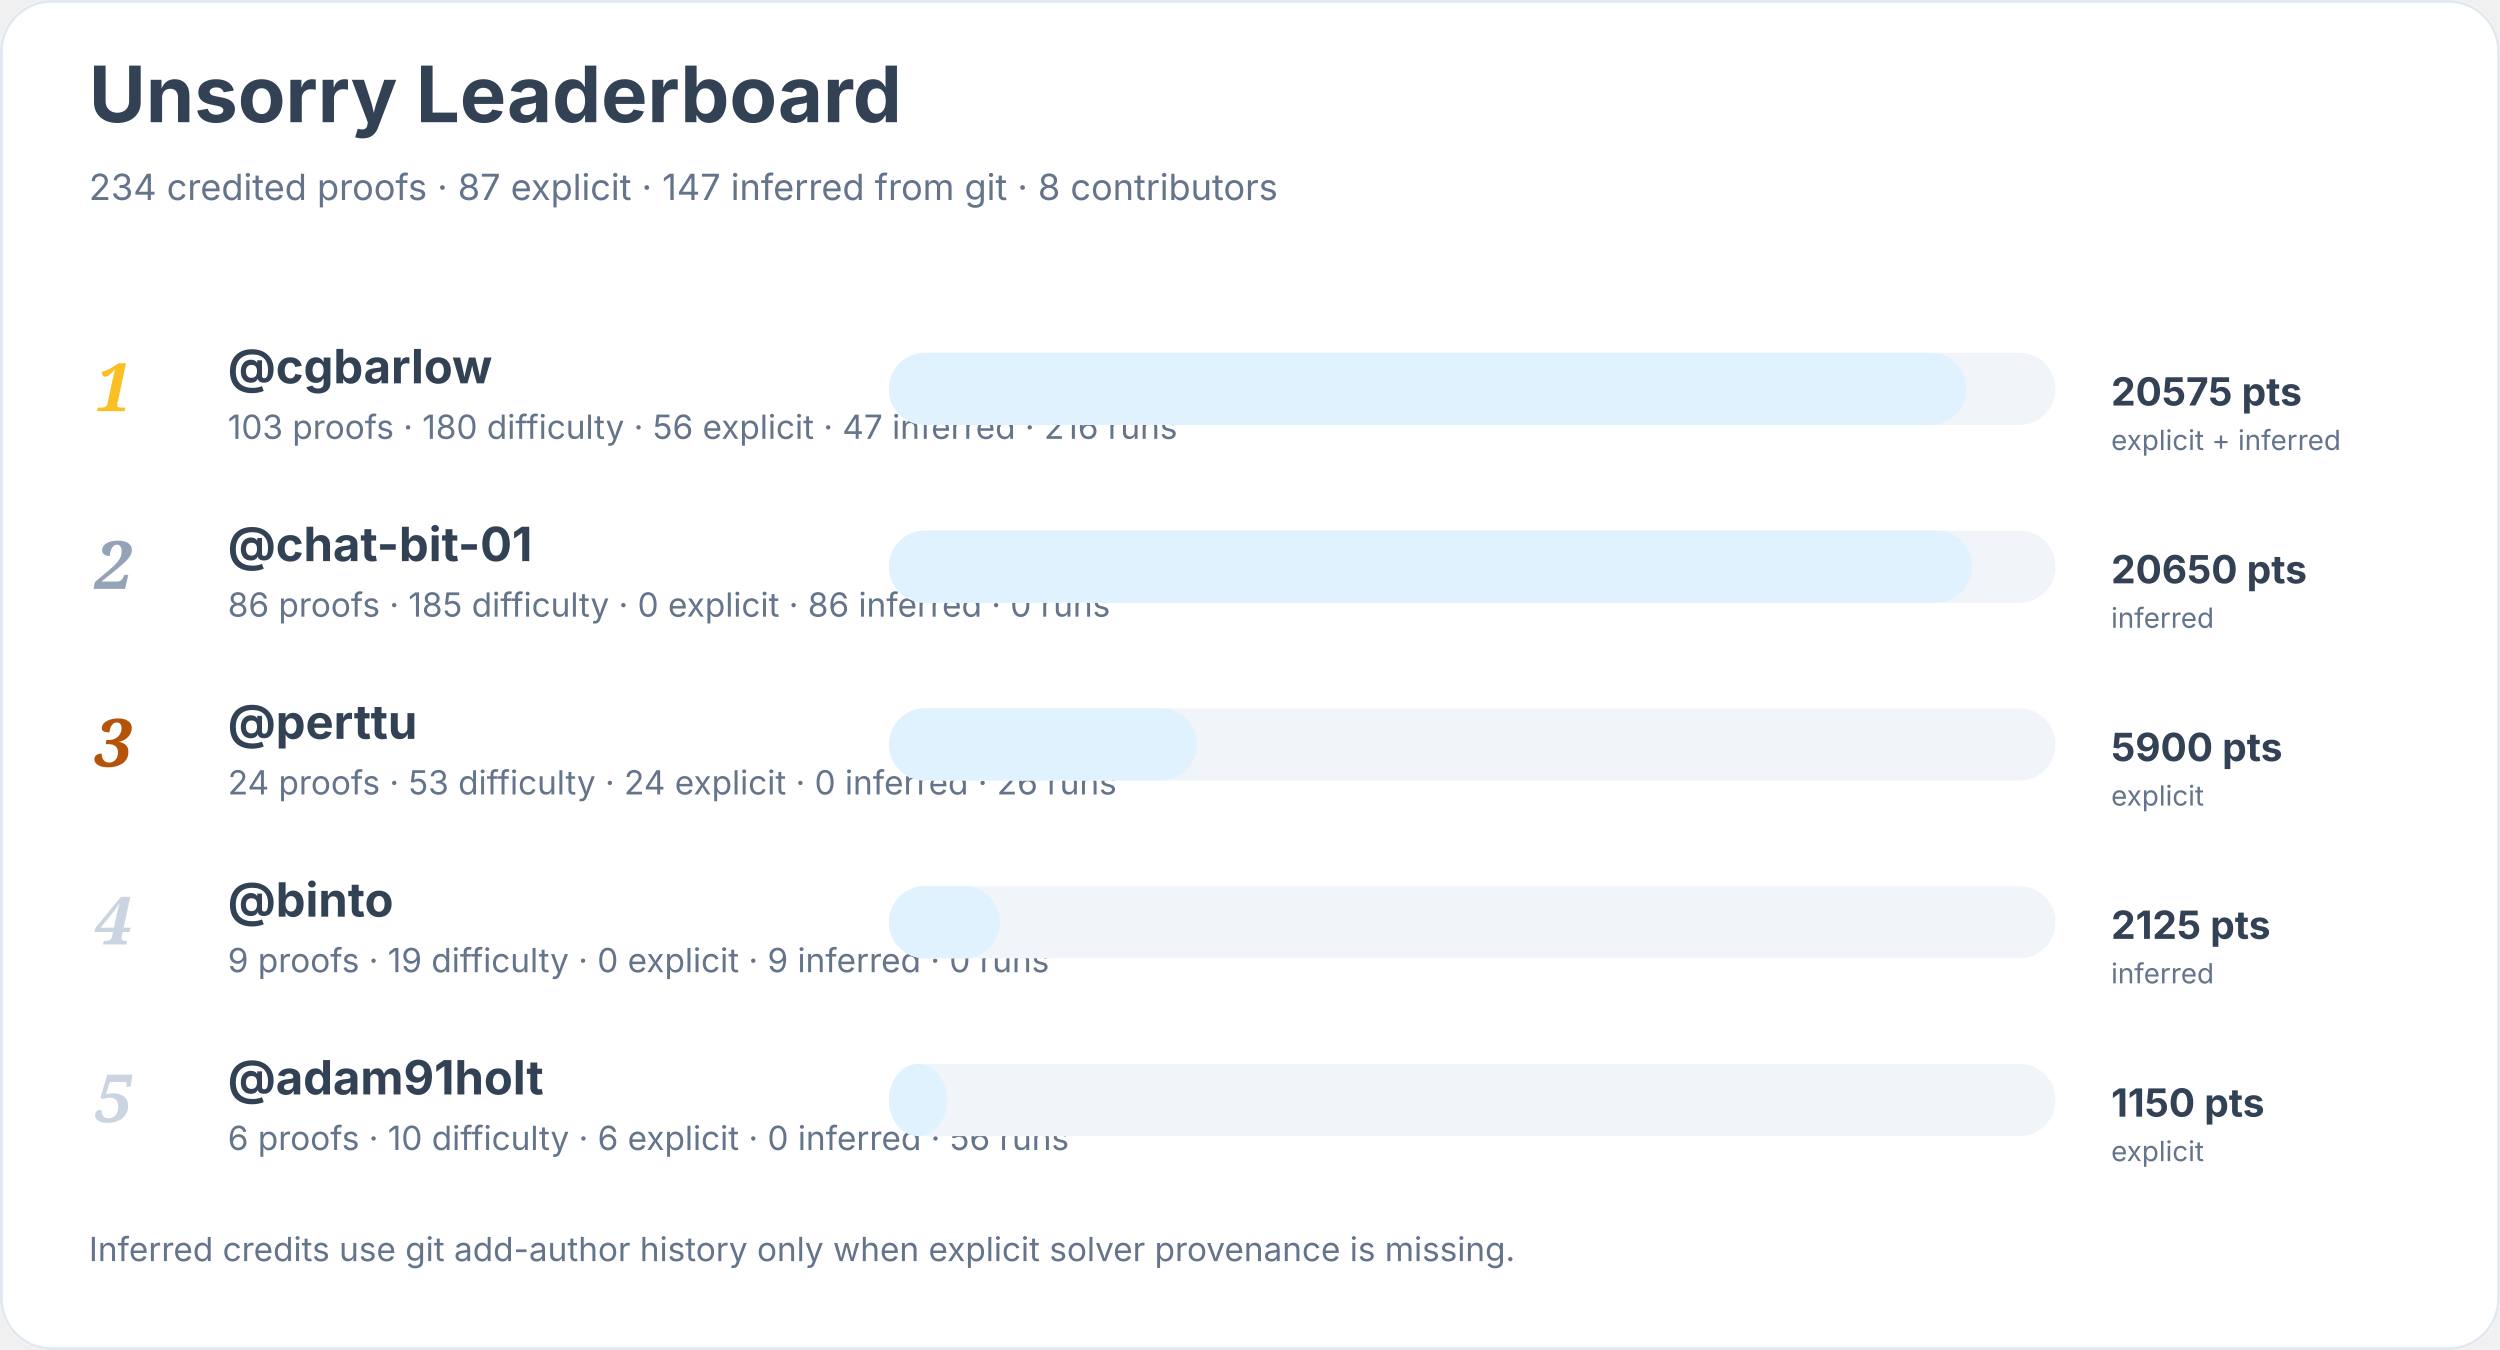
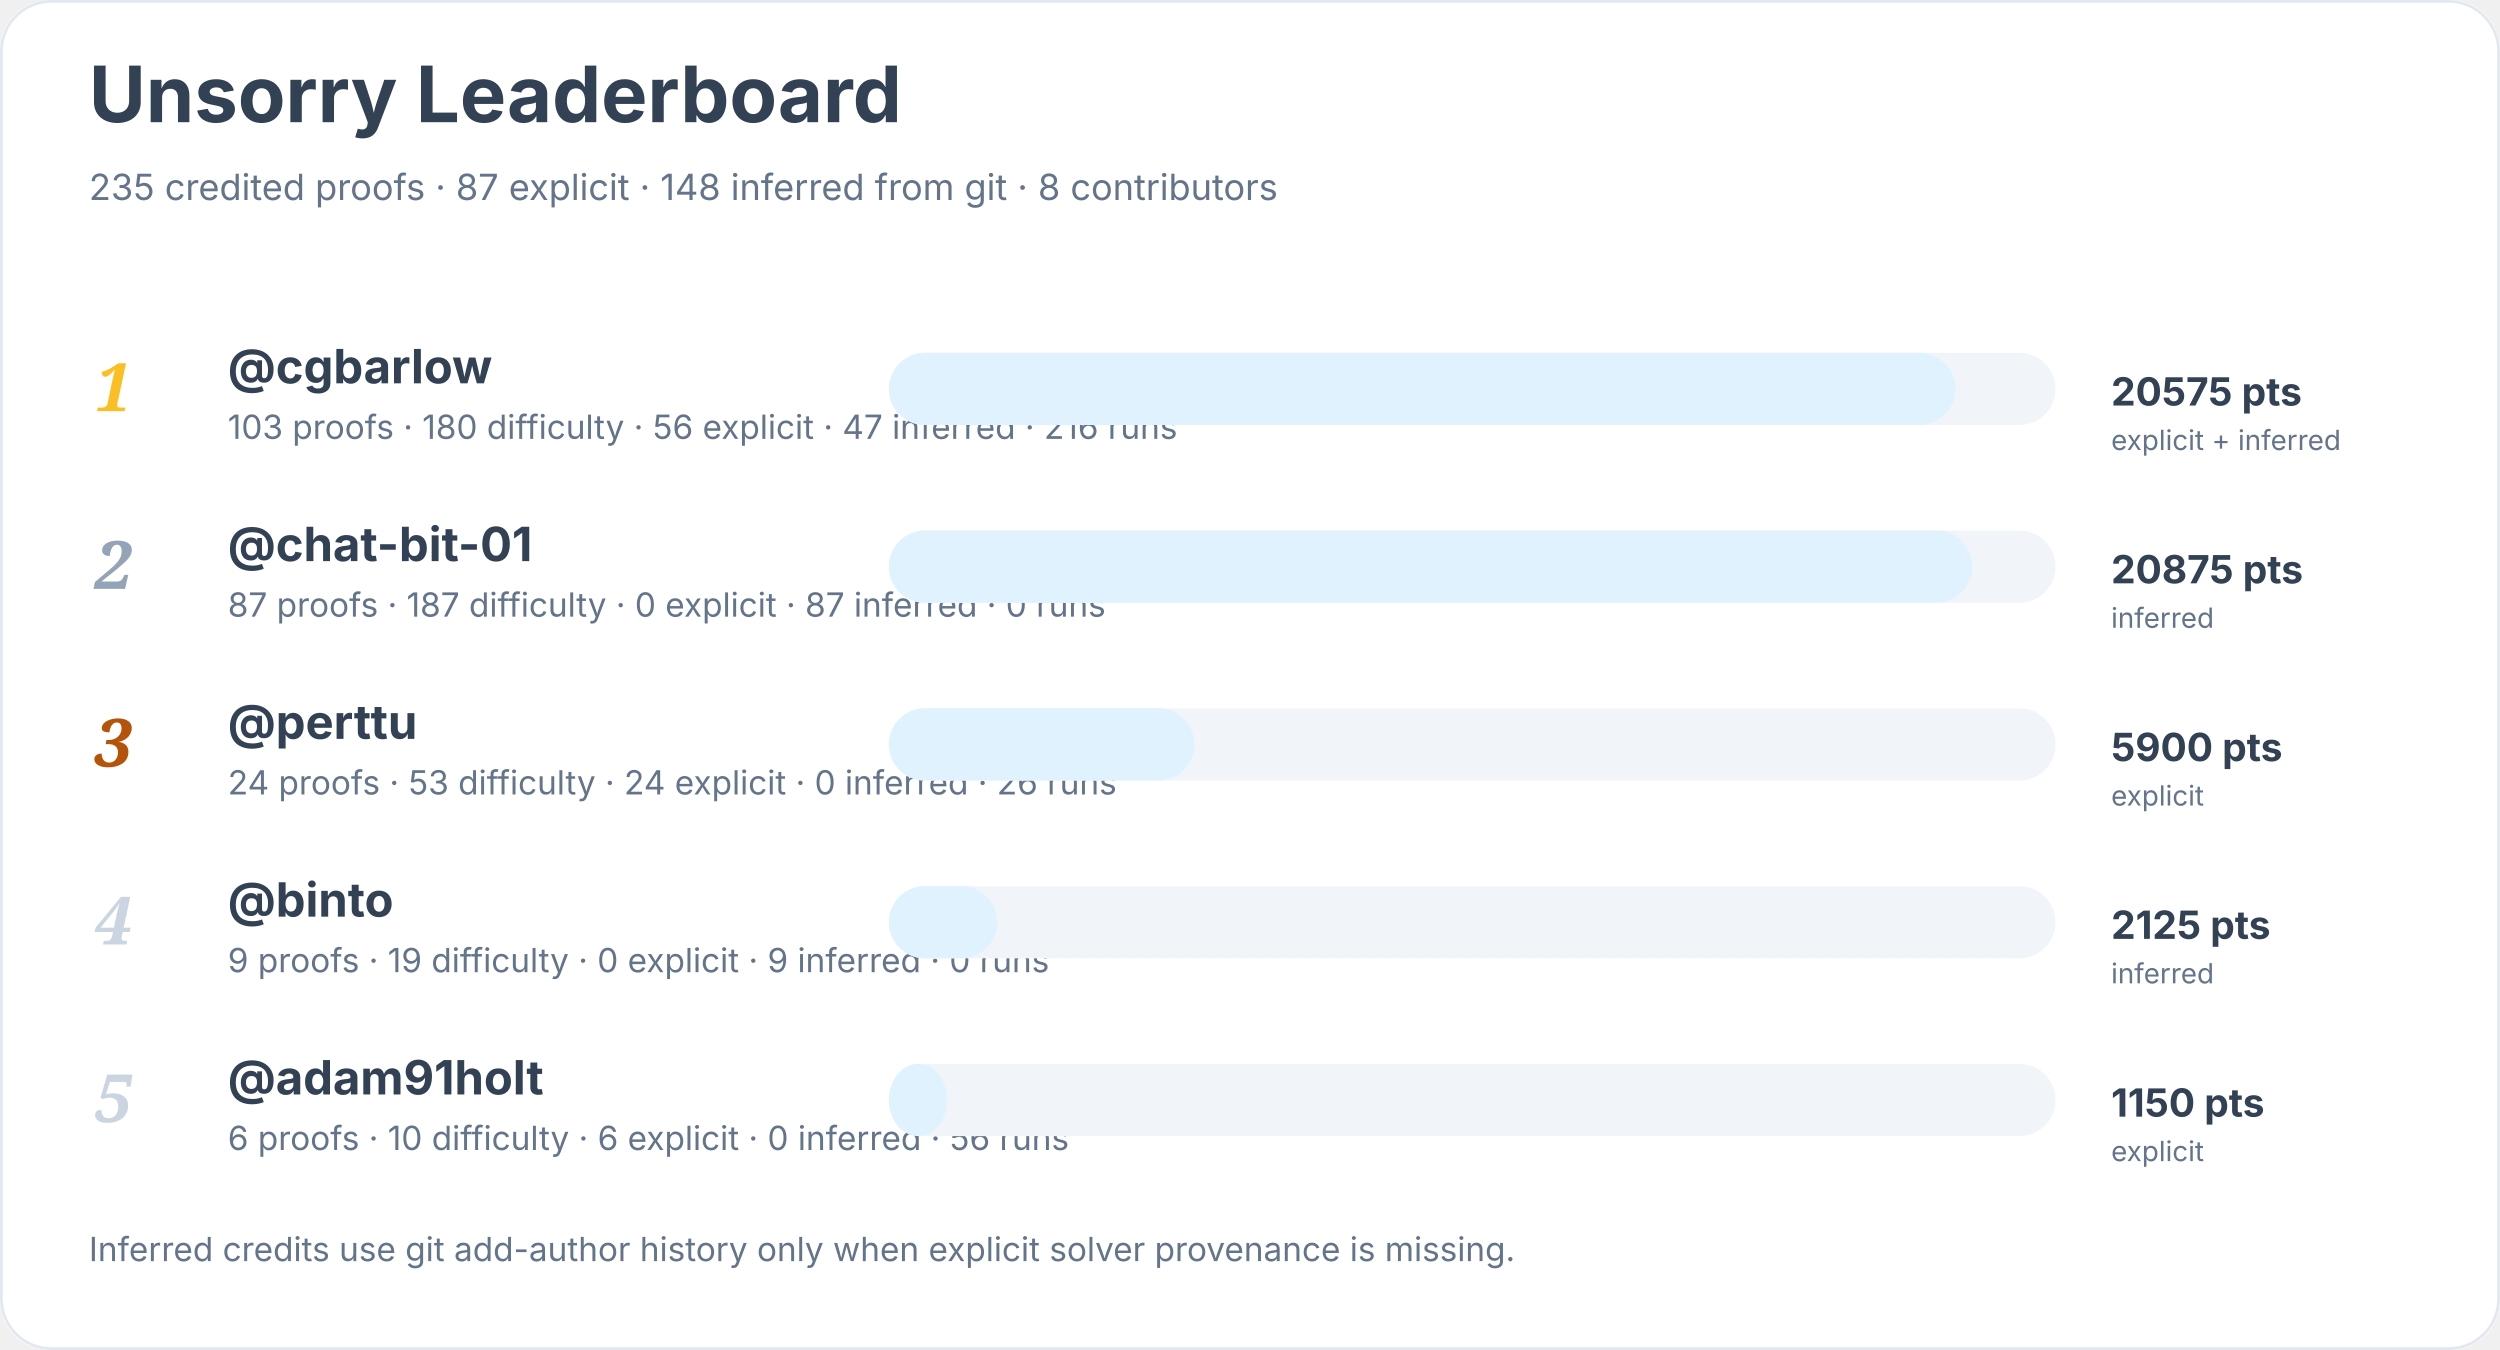
<svg xmlns="http://www.w3.org/2000/svg" width="900" height="486" viewBox="0 0 900 486" role="img" aria-labelledby="title desc">
  <rect width="900" height="100%" rx="18" fill="#ffffff" />
  <rect x="0.5" y="0.5" width="899" height="485" rx="18" fill="none" stroke="#e2e8f0" />
  <text x="32" y="44" font-family="Inter, system-ui, sans-serif" font-size="28" font-weight="700" fill="#334155">Unsorry Leaderboard</text>
-   <text x="32" y="72" font-family="Inter, system-ui, sans-serif" font-size="13" fill="#64748b">234 credited proofs · 87 explicit · 147 inferred from git · 8 contributors</text>
+   <text x="32" y="72" font-family="Inter, system-ui, sans-serif" font-size="13" fill="#64748b">235 credited proofs · 87 explicit · 148 inferred from git · 8 contributors</text>
  <text x="34" y="148" font-family="Georgia, serif" font-size="24" font-style="italic" font-weight="700" fill="#fbbf24">1</text>
  <a href="https://github.com/cgbarlow">
    <text x="82" y="138" font-family="Inter, system-ui, sans-serif" font-size="17" font-weight="650" fill="#334155">@cgbarlow</text>
  </a>
  <text x="82" y="158" font-family="Inter, system-ui, sans-serif" font-size="12" fill="#64748b">103 proofs · 180 difficulty · 56 explicit · 47 inferred · 216 runs</text>
  <rect x="320" y="127" width="420" height="26" rx="13" fill="#f1f5f9" />
-   <rect x="320" y="127" width="388" height="26" rx="13" fill="#e0f2fe" />
+   <rect x="320" y="127" width="384" height="26" rx="13" fill="#e0f2fe" />
  <text x="760" y="146" font-family="Inter, system-ui, sans-serif" font-size="14" font-weight="700" fill="#334155">20575 pts</text>
  <text x="760" y="162" font-family="Inter, system-ui, sans-serif" font-size="10" fill="#64748b">explicit + inferred</text>
  <text x="34" y="212" font-family="Georgia, serif" font-size="24" font-style="italic" font-weight="700" fill="#94a3b8">2</text>
  <a href="https://github.com/chat-bit-01">
    <text x="82" y="202" font-family="Inter, system-ui, sans-serif" font-size="17" font-weight="650" fill="#334155">@chat-bit-01</text>
  </a>
-   <text x="82" y="222" font-family="Inter, system-ui, sans-serif" font-size="12" fill="#64748b">86 proofs · 185 difficulty · 0 explicit · 86 inferred · 0 runs</text>
+   <text x="82" y="222" font-family="Inter, system-ui, sans-serif" font-size="12" fill="#64748b">87 proofs · 187 difficulty · 0 explicit · 87 inferred · 0 runs</text>
  <rect x="320" y="191" width="420" height="26" rx="13" fill="#f1f5f9" />
  <rect x="320" y="191" width="390" height="26" rx="13" fill="#e0f2fe" />
-   <text x="760" y="210" font-family="Inter, system-ui, sans-serif" font-size="14" font-weight="700" fill="#334155">20650 pts</text>
+   <text x="760" y="210" font-family="Inter, system-ui, sans-serif" font-size="14" font-weight="700" fill="#334155">20875 pts</text>
  <text x="760" y="226" font-family="Inter, system-ui, sans-serif" font-size="10" fill="#64748b">inferred</text>
  <text x="34" y="276" font-family="Georgia, serif" font-size="24" font-style="italic" font-weight="700" fill="#b45309">3</text>
  <a href="https://github.com/perttu">
    <text x="82" y="266" font-family="Inter, system-ui, sans-serif" font-size="17" font-weight="650" fill="#334155">@perttu</text>
  </a>
  <text x="82" y="286" font-family="Inter, system-ui, sans-serif" font-size="12" fill="#64748b">24 proofs · 53 difficulty · 24 explicit · 0 inferred · 26 runs</text>
  <rect x="320" y="255" width="420" height="26" rx="13" fill="#f1f5f9" />
-   <rect x="320" y="255" width="111" height="26" rx="13" fill="#e0f2fe" />
+   <rect x="320" y="255" width="110" height="26" rx="13" fill="#e0f2fe" />
  <text x="760" y="274" font-family="Inter, system-ui, sans-serif" font-size="14" font-weight="700" fill="#334155">5900 pts</text>
  <text x="760" y="290" font-family="Inter, system-ui, sans-serif" font-size="10" fill="#64748b">explicit</text>
  <text x="34" y="340" font-family="Georgia, serif" font-size="24" font-style="italic" font-weight="700" fill="#cbd5e1">4</text>
  <a href="https://github.com/binto">
    <text x="82" y="330" font-family="Inter, system-ui, sans-serif" font-size="17" font-weight="650" fill="#334155">@binto</text>
  </a>
  <text x="82" y="350" font-family="Inter, system-ui, sans-serif" font-size="12" fill="#64748b">9 proofs · 19 difficulty · 0 explicit · 9 inferred · 0 runs</text>
  <rect x="320" y="319" width="420" height="26" rx="13" fill="#f1f5f9" />
-   <rect x="320" y="319" width="40" height="26" rx="13" fill="#e0f2fe" />
+   <rect x="320" y="319" width="39" height="26" rx="13" fill="#e0f2fe" />
  <text x="760" y="338" font-family="Inter, system-ui, sans-serif" font-size="14" font-weight="700" fill="#334155">2125 pts</text>
  <text x="760" y="354" font-family="Inter, system-ui, sans-serif" font-size="10" fill="#64748b">inferred</text>
  <text x="34" y="404" font-family="Georgia, serif" font-size="24" font-style="italic" font-weight="700" fill="#cbd5e1">5</text>
  <a href="https://github.com/adam91holt">
    <text x="82" y="394" font-family="Inter, system-ui, sans-serif" font-size="17" font-weight="650" fill="#334155">@adam91holt</text>
  </a>
  <text x="82" y="414" font-family="Inter, system-ui, sans-serif" font-size="12" fill="#64748b">6 proofs · 10 difficulty · 6 explicit · 0 inferred · 56 runs</text>
  <rect x="320" y="383" width="420" height="26" rx="13" fill="#f1f5f9" />
  <rect x="320" y="383" width="21" height="26" rx="13" fill="#e0f2fe" />
  <text x="760" y="402" font-family="Inter, system-ui, sans-serif" font-size="14" font-weight="700" fill="#334155">1150 pts</text>
  <text x="760" y="418" font-family="Inter, system-ui, sans-serif" font-size="10" fill="#64748b">explicit</text>
  <text x="32" y="454" font-family="Inter, system-ui, sans-serif" font-size="12" fill="#64748b">Inferred credits use git add-author history only when explicit solver provenance is missing.</text>
</svg>
